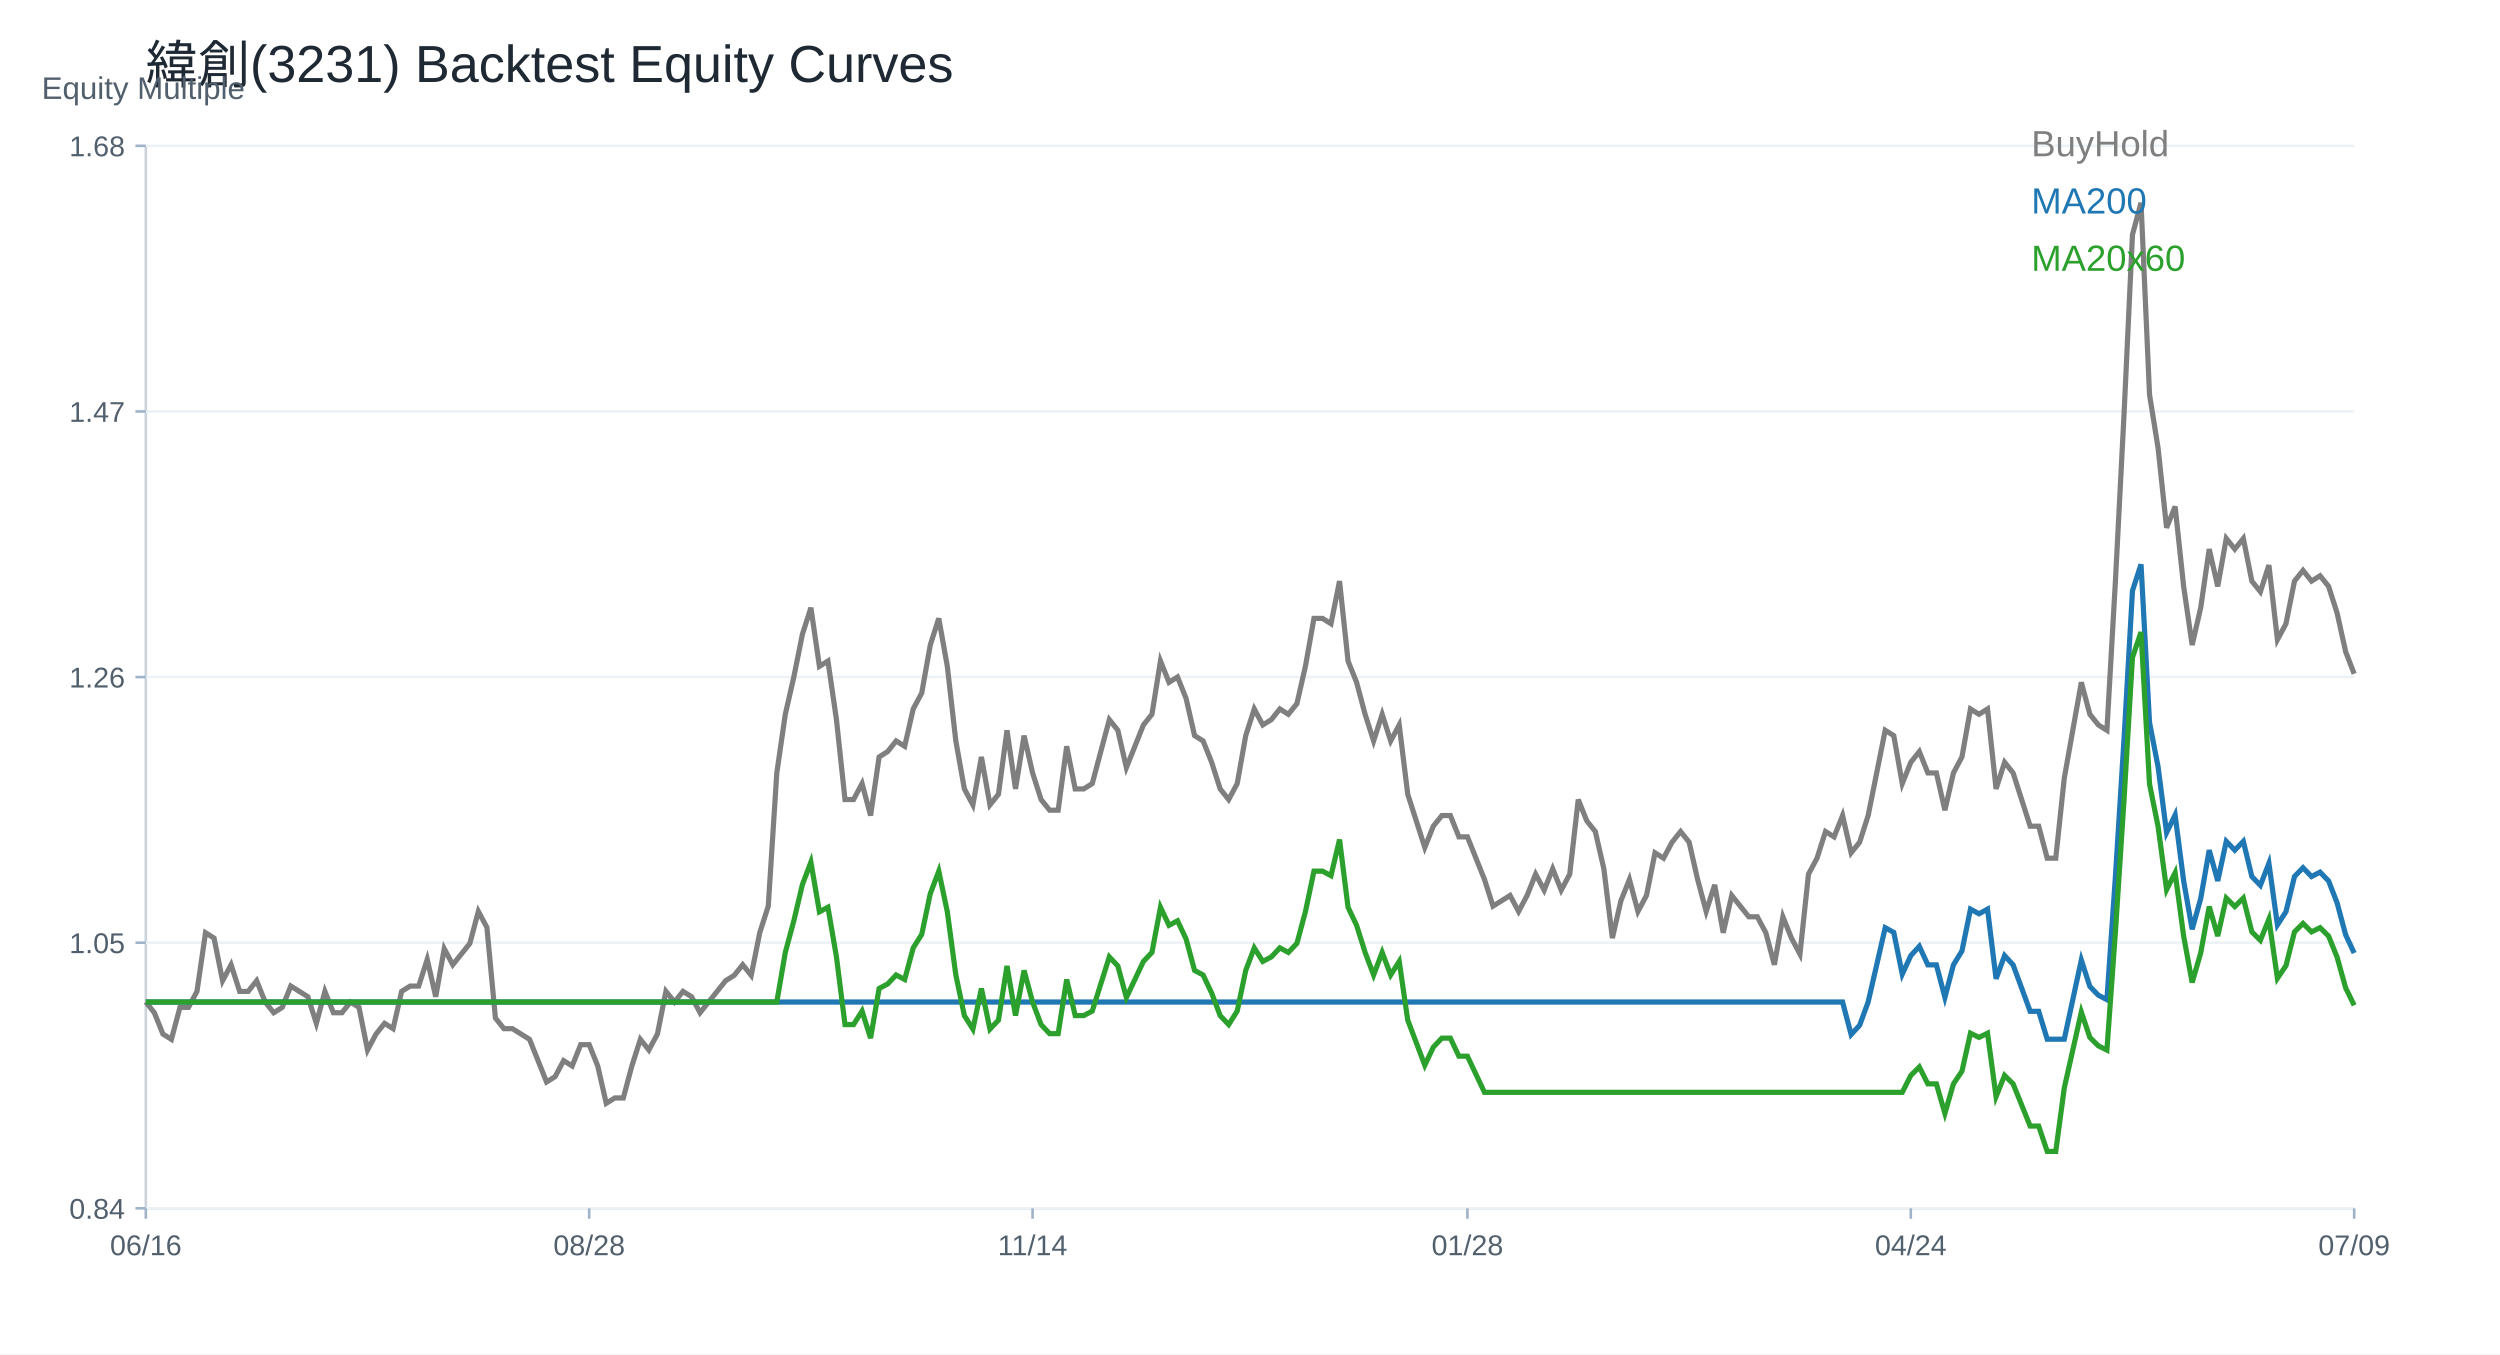
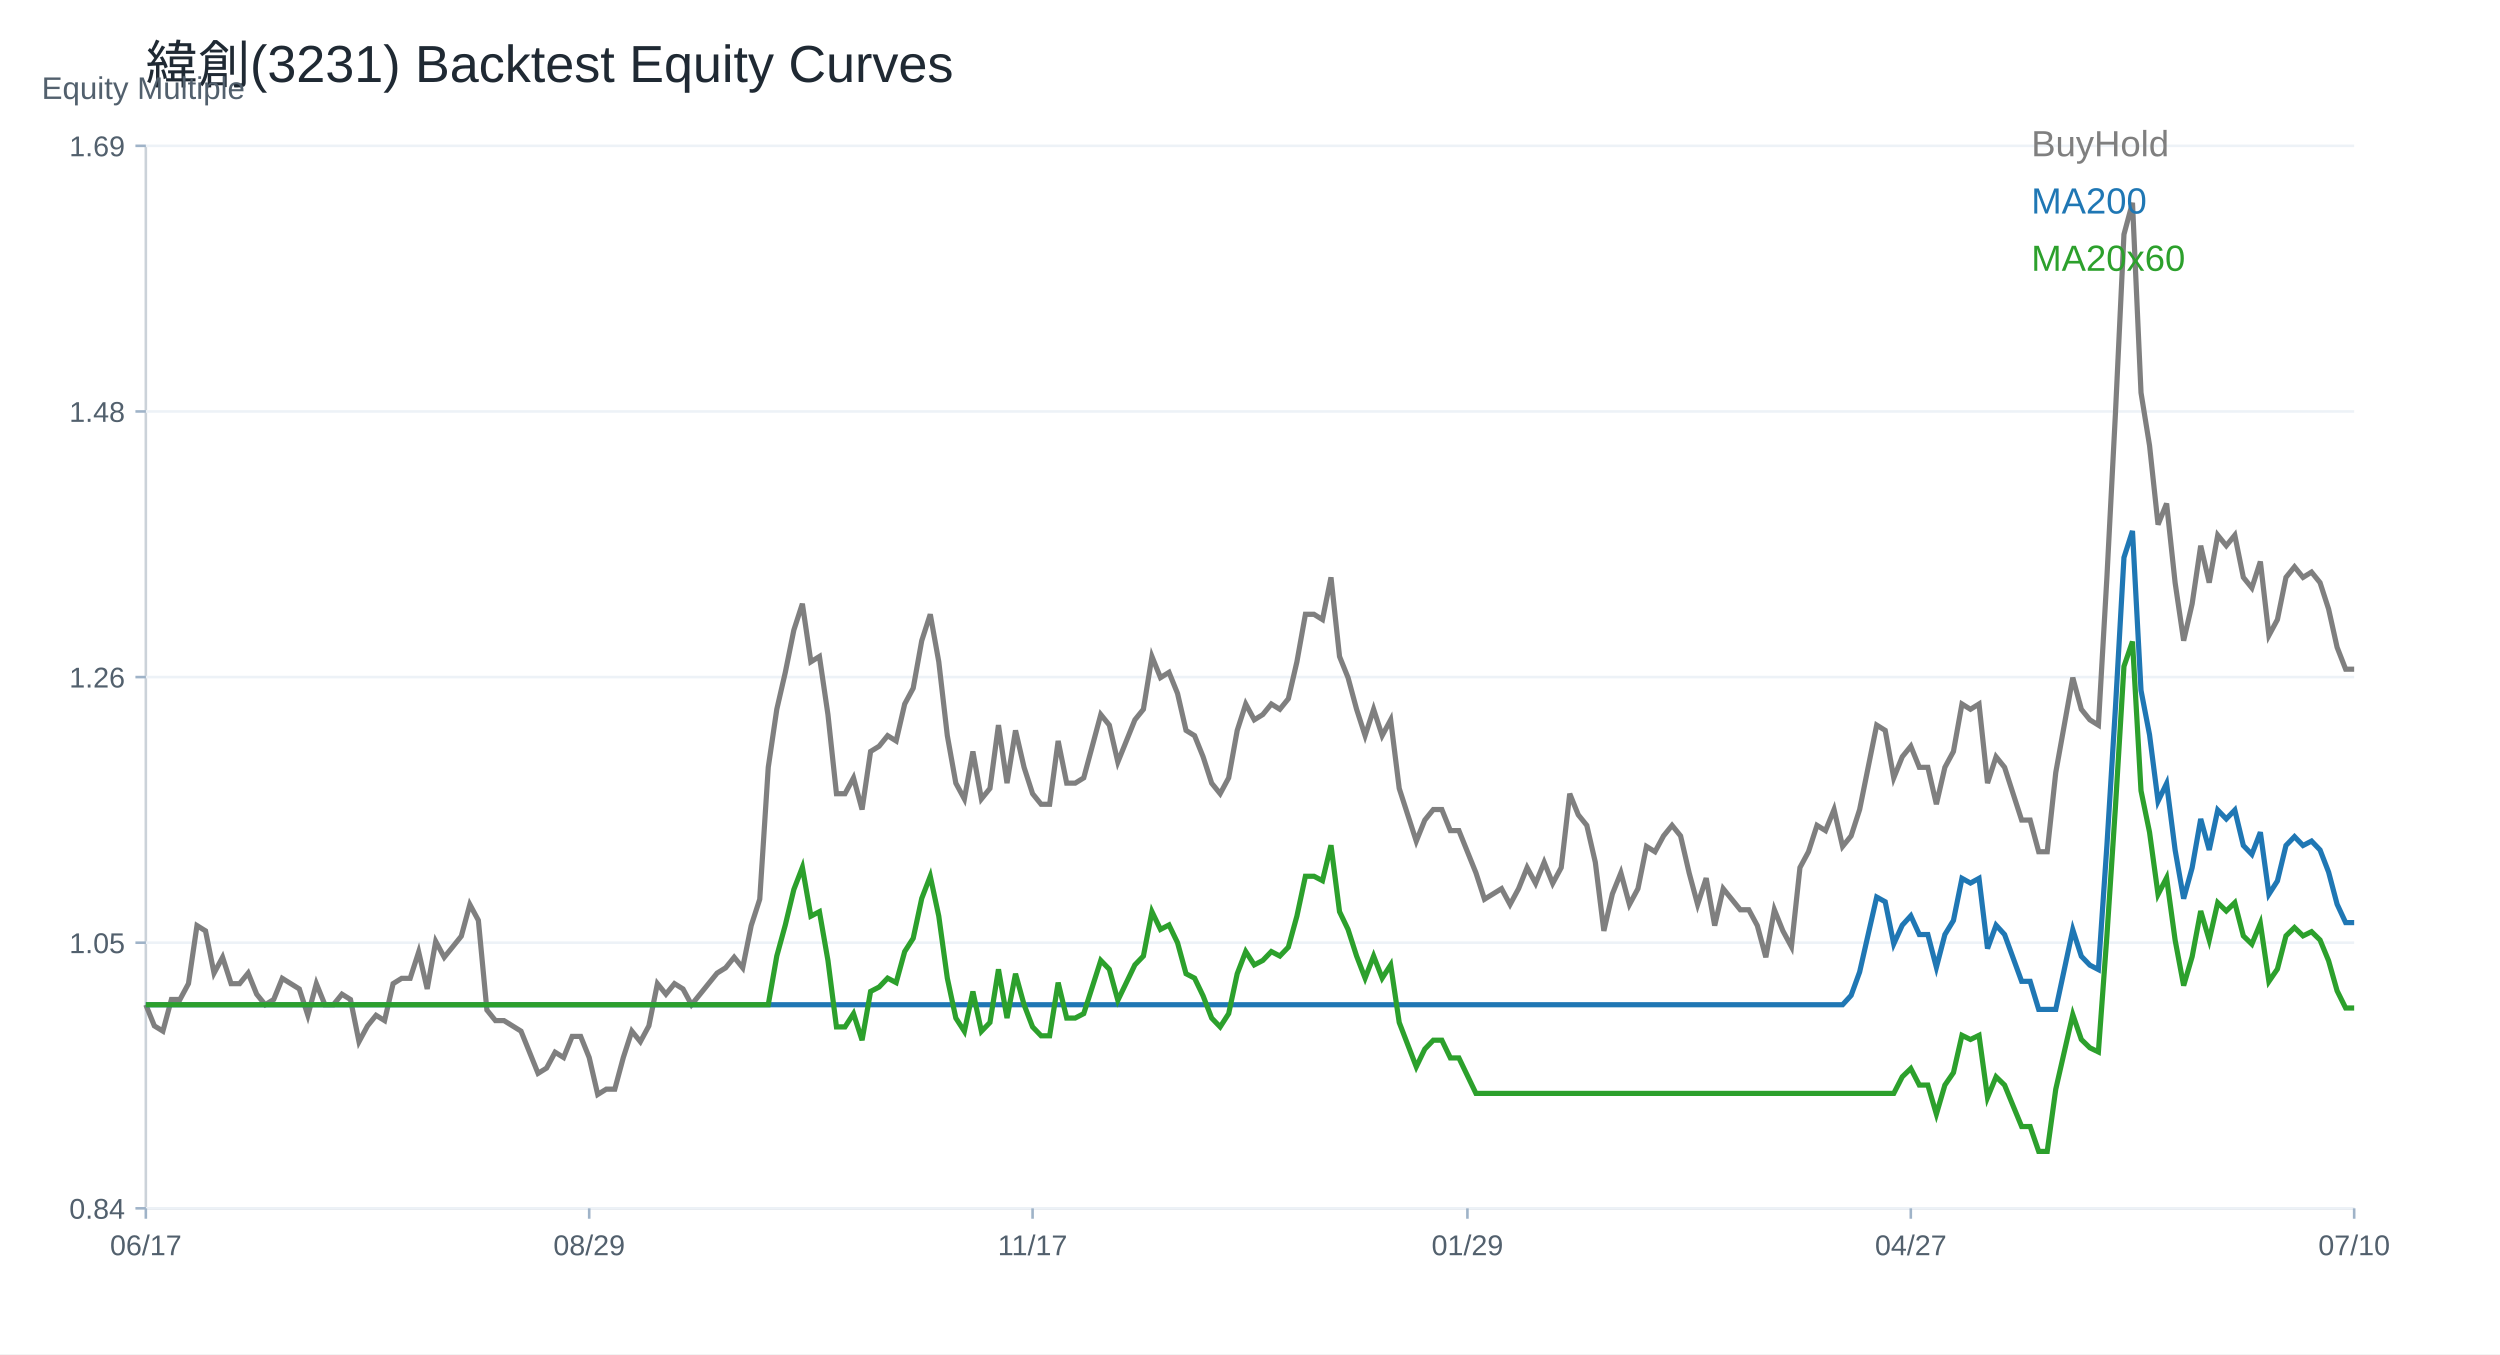
<svg xmlns="http://www.w3.org/2000/svg" width="960" height="520" viewBox="0 0 960 520">
  <rect width="100%" height="100%" fill="white" />
  <text x="56.00" y="32.00" font-size="20" font-family="Arial" fill="#1f2933" text-anchor="start">緯創(3231) Backtest Equity Curves</text>
  <line x1="56" y1="464" x2="904" y2="464" stroke="#cbd2d9" />
  <line x1="56" y1="56" x2="56" y2="464" stroke="#cbd2d9" />
  <text x="16.00" y="38.00" font-size="12" font-family="Arial" fill="#52606d" text-anchor="start">Equity Multiple</text>
  <line x1="56" y1="464.00" x2="904" y2="464.00" stroke="#edf2f7" />
  <line x1="52" y1="464.00" x2="56" y2="464.00" stroke="#9fb3c8" />
  <text x="48.00" y="468.00" font-size="11" font-family="Arial" fill="#52606d" text-anchor="end">0.84</text>
  <line x1="56" y1="362.00" x2="904" y2="362.00" stroke="#edf2f7" />
  <line x1="52" y1="362.00" x2="56" y2="362.00" stroke="#9fb3c8" />
  <text x="48.00" y="366.00" font-size="11" font-family="Arial" fill="#52606d" text-anchor="end">1.05</text>
  <line x1="56" y1="260.00" x2="904" y2="260.00" stroke="#edf2f7" />
  <line x1="52" y1="260.00" x2="56" y2="260.00" stroke="#9fb3c8" />
  <text x="48.00" y="264.00" font-size="11" font-family="Arial" fill="#52606d" text-anchor="end">1.26</text>
  <line x1="56" y1="158.00" x2="904" y2="158.00" stroke="#edf2f7" />
  <line x1="52" y1="158.00" x2="56" y2="158.00" stroke="#9fb3c8" />
-   <text x="48.00" y="162.00" font-size="11" font-family="Arial" fill="#52606d" text-anchor="end">1.47</text>
+   <text x="48.00" y="162.00" font-size="11" font-family="Arial" fill="#52606d" text-anchor="end">1.48</text>
  <line x1="56" y1="56.00" x2="904" y2="56.00" stroke="#edf2f7" />
  <line x1="52" y1="56.00" x2="56" y2="56.00" stroke="#9fb3c8" />
-   <text x="48.00" y="60.00" font-size="11" font-family="Arial" fill="#52606d" text-anchor="end">1.68</text>
+   <text x="48.00" y="60.00" font-size="11" font-family="Arial" fill="#52606d" text-anchor="end">1.69</text>
  <line x1="56.00" y1="464" x2="56.00" y2="468" stroke="#9fb3c8" />
-   <text x="56.00" y="482.00" font-size="11" font-family="Arial" fill="#52606d" text-anchor="middle">06/16</text>
+   <text x="56.00" y="482.00" font-size="11" font-family="Arial" fill="#52606d" text-anchor="middle">06/17</text>
  <line x1="226.25" y1="464" x2="226.25" y2="468" stroke="#9fb3c8" />
-   <text x="226.25" y="482.00" font-size="11" font-family="Arial" fill="#52606d" text-anchor="middle">08/28</text>
+   <text x="226.25" y="482.00" font-size="11" font-family="Arial" fill="#52606d" text-anchor="middle">08/29</text>
  <line x1="396.51" y1="464" x2="396.51" y2="468" stroke="#9fb3c8" />
-   <text x="396.51" y="482.00" font-size="11" font-family="Arial" fill="#52606d" text-anchor="middle">11/14</text>
+   <text x="396.51" y="482.00" font-size="11" font-family="Arial" fill="#52606d" text-anchor="middle">11/17</text>
  <line x1="563.49" y1="464" x2="563.49" y2="468" stroke="#9fb3c8" />
-   <text x="563.49" y="482.00" font-size="11" font-family="Arial" fill="#52606d" text-anchor="middle">01/28</text>
+   <text x="563.49" y="482.00" font-size="11" font-family="Arial" fill="#52606d" text-anchor="middle">01/29</text>
  <line x1="733.75" y1="464" x2="733.75" y2="468" stroke="#9fb3c8" />
-   <text x="733.75" y="482.00" font-size="11" font-family="Arial" fill="#52606d" text-anchor="middle">04/24</text>
+   <text x="733.75" y="482.00" font-size="11" font-family="Arial" fill="#52606d" text-anchor="middle">04/27</text>
  <line x1="904.00" y1="464" x2="904.00" y2="468" stroke="#9fb3c8" />
-   <text x="904.00" y="482.00" font-size="11" font-family="Arial" fill="#52606d" text-anchor="middle">07/09</text>
-   <polyline fill="none" stroke="#7f7f7f" stroke-width="2" points="56.00,384.78 59.27,388.88 62.55,397.06 65.82,399.11 69.10,386.83 72.37,386.83 75.64,380.69 78.92,358.18 82.19,360.23 85.47,376.60 88.74,370.46 92.02,380.69 95.29,380.69 98.56,376.60 101.84,384.78 105.11,388.88 108.39,386.83 111.66,378.65 114.93,380.69 118.21,382.74 121.48,392.97 124.76,380.69 128.03,388.88 131.31,388.88 134.58,384.78 137.85,386.83 141.13,403.20 144.40,397.06 147.68,392.97 150.95,395.01 154.22,380.69 157.50,378.65 160.77,378.65 164.05,368.41 167.32,382.74 170.59,364.32 173.87,370.46 177.14,366.37 180.42,362.28 183.69,350.00 186.97,356.14 190.24,390.92 193.51,395.01 196.79,395.01 200.06,397.06 203.34,399.11 206.61,407.29 209.88,415.48 213.16,413.43 216.43,407.29 219.71,409.34 222.98,401.15 226.25,401.15 229.53,409.34 232.80,423.66 236.08,421.62 239.35,421.62 242.63,409.34 245.90,399.11 249.17,403.20 252.45,397.06 255.72,380.69 259.00,384.78 262.27,380.69 265.54,382.74 268.82,388.88 272.09,384.78 275.37,380.69 278.64,376.60 281.92,374.55 285.19,370.46 288.46,374.55 291.74,358.18 295.01,347.95 298.29,296.80 301.56,274.29 304.83,259.97 308.11,243.60 311.38,233.37 314.66,255.87 317.93,253.83 321.20,276.34 324.48,307.03 327.75,307.03 331.03,300.89 334.30,313.17 337.58,290.66 340.85,288.61 344.12,284.52 347.40,286.57 350.67,272.24 353.95,266.11 357.22,247.69 360.49,237.46 363.77,255.87 367.04,284.52 370.32,302.94 373.59,309.08 376.86,290.66 380.14,309.08 383.41,304.98 386.69,280.43 389.96,302.94 393.24,282.48 396.51,296.80 399.78,307.03 403.06,311.12 406.33,311.12 409.61,286.57 412.88,302.94 416.15,302.94 419.43,300.89 422.70,288.61 425.98,276.34 429.25,280.43 432.53,294.75 435.80,286.57 439.07,278.38 442.35,274.29 445.62,253.83 448.90,262.01 452.17,259.97 455.44,268.15 458.72,282.48 461.99,284.52 465.27,292.71 468.54,302.94 471.81,307.03 475.09,300.89 478.36,282.48 481.64,272.24 484.91,278.38 488.19,276.34 491.46,272.24 494.73,274.29 498.01,270.20 501.28,255.87 504.56,237.46 507.83,237.46 511.10,239.51 514.38,223.14 517.65,253.83 520.93,262.01 524.20,274.29 527.47,284.52 530.75,274.29 534.02,284.52 537.30,278.38 540.57,304.98 543.85,315.21 547.12,325.44 550.39,317.26 553.67,313.17 556.94,313.17 560.22,321.35 563.49,321.35 566.76,329.54 570.04,337.72 573.31,347.95 576.59,345.91 579.86,343.86 583.14,350.00 586.41,343.86 589.68,335.68 592.96,341.81 596.23,333.63 599.51,341.81 602.78,335.68 606.05,307.03 609.33,315.21 612.60,319.31 615.88,333.63 619.15,360.23 622.42,345.91 625.70,337.72 628.97,350.00 632.25,343.86 635.52,327.49 638.80,329.54 642.07,323.40 645.34,319.31 648.62,323.40 651.89,337.72 655.17,350.00 658.44,339.77 661.71,358.18 664.99,343.86 668.26,347.95 671.54,352.05 674.81,352.05 678.08,358.18 681.36,370.46 684.63,352.05 687.91,360.23 691.18,366.37 694.46,335.68 697.73,329.54 701.00,319.31 704.28,321.35 707.55,313.17 710.83,327.49 714.10,323.40 717.37,313.17 720.65,296.80 723.92,280.43 727.20,282.48 730.47,300.89 733.75,292.71 737.02,288.61 740.29,296.80 743.57,296.80 746.84,311.12 750.12,296.80 753.39,290.66 756.66,272.24 759.94,274.29 763.21,272.24 766.49,302.94 769.76,292.71 773.03,296.80 776.31,307.03 779.58,317.26 782.86,317.26 786.13,329.54 789.41,329.54 792.68,298.84 795.95,280.43 799.23,262.01 802.50,274.29 805.78,278.38 809.05,280.43 812.32,223.14 815.60,159.70 818.87,90.13 822.15,77.86 825.42,151.52 828.69,171.98 831.97,202.67 835.24,194.49 838.52,225.18 841.79,247.69 845.07,233.37 848.34,210.86 851.61,225.18 854.89,206.77 858.16,210.86 861.44,206.77 864.71,223.14 867.98,227.23 871.26,217.00 874.53,245.64 877.81,239.51 881.08,223.14 884.36,219.04 887.63,223.14 890.90,221.09 894.18,225.18 897.45,235.41 900.73,250.26 904.00,258.74" />
+   <text x="904.00" y="482.00" font-size="11" font-family="Arial" fill="#52606d" text-anchor="middle">07/10</text>
+   <polyline fill="none" stroke="#7f7f7f" stroke-width="2" points="56.00,385.82 59.27,393.93 62.55,395.95 65.82,383.80 69.10,383.80 72.37,377.72 75.64,355.43 78.92,357.46 82.19,373.67 85.47,367.59 88.74,377.72 92.02,377.72 95.29,373.67 98.56,381.77 101.84,385.82 105.11,383.80 108.39,375.69 111.66,377.72 114.93,379.75 118.21,389.88 121.48,377.72 124.76,385.82 128.03,385.82 131.31,381.77 134.58,383.80 137.85,400.01 141.13,393.93 144.40,389.88 147.68,391.90 150.95,377.72 154.22,375.69 157.50,375.69 160.77,365.56 164.05,379.75 167.32,361.51 170.59,367.59 173.87,363.54 177.14,359.48 180.42,347.33 183.69,353.41 186.97,387.85 190.24,391.90 193.51,391.90 196.79,393.93 200.06,395.95 203.34,404.06 206.61,412.16 209.88,410.14 213.16,404.06 216.43,406.09 219.71,397.98 222.98,397.98 226.25,406.09 229.53,420.27 232.80,418.24 236.08,418.24 239.35,406.09 242.63,395.95 245.90,400.01 249.17,393.93 252.45,377.72 255.72,381.77 259.00,377.72 262.27,379.75 265.54,385.82 268.82,381.77 272.09,377.72 275.37,373.67 278.64,371.64 281.92,367.59 285.19,371.64 288.46,355.43 291.74,345.30 295.01,294.65 298.29,272.36 301.56,258.18 304.83,241.97 308.11,231.84 311.38,254.13 314.66,252.10 317.93,274.39 321.20,304.78 324.48,304.78 327.75,298.70 331.03,310.86 334.30,288.57 337.58,286.55 340.85,282.49 344.12,284.52 347.40,270.34 350.67,264.26 353.95,246.02 357.22,235.89 360.49,254.13 363.77,282.49 367.04,300.73 370.32,306.81 373.59,288.57 376.86,306.81 380.14,302.75 383.41,278.44 386.69,300.73 389.96,280.47 393.24,294.65 396.51,304.78 399.78,308.83 403.06,308.83 406.33,284.52 409.61,300.73 412.88,300.73 416.15,298.70 419.43,286.55 422.70,274.39 425.98,278.44 429.25,292.62 432.53,284.52 435.80,276.41 439.07,272.36 442.35,252.10 445.62,260.21 448.90,258.18 452.17,266.28 455.44,280.47 458.72,282.49 461.99,290.60 465.27,300.73 468.54,304.78 471.81,298.70 475.09,280.47 478.36,270.34 481.64,276.41 484.91,274.39 488.19,270.34 491.46,272.36 494.73,268.31 498.01,254.13 501.28,235.89 504.56,235.89 507.83,237.92 511.10,221.71 514.38,252.10 517.65,260.21 520.93,272.36 524.20,282.49 527.47,272.36 530.75,282.49 534.02,276.41 537.30,302.75 540.57,312.88 543.85,323.02 547.12,314.91 550.39,310.86 553.67,310.86 556.94,318.96 560.22,318.96 563.49,327.07 566.76,335.17 570.04,345.30 573.31,343.28 576.59,341.25 579.86,347.33 583.14,341.25 586.41,333.15 589.68,339.22 592.96,331.12 596.23,339.22 599.51,333.15 602.78,304.78 606.05,312.88 609.33,316.94 612.60,331.12 615.88,357.46 619.15,343.28 622.42,335.17 625.70,347.33 628.97,341.25 632.25,325.04 635.52,327.07 638.80,320.99 642.07,316.94 645.34,320.99 648.62,335.17 651.89,347.33 655.17,337.20 658.44,355.43 661.71,341.25 664.99,345.30 668.26,349.35 671.54,349.35 674.81,355.43 678.08,367.59 681.36,349.35 684.63,357.46 687.91,363.54 691.18,333.15 694.46,327.07 697.73,316.94 701.00,318.96 704.28,310.86 707.55,325.04 710.83,320.99 714.10,310.86 717.37,294.65 720.65,278.44 723.92,280.47 727.20,298.70 730.47,290.60 733.75,286.55 737.02,294.65 740.29,294.65 743.57,308.83 746.84,294.65 750.12,288.57 753.39,270.34 756.66,272.36 759.94,270.34 763.21,300.73 766.49,290.60 769.76,294.65 773.03,304.78 776.31,314.91 779.58,314.91 782.86,327.07 786.13,327.07 789.41,296.68 792.68,278.44 795.95,260.21 799.23,272.36 802.50,276.41 805.78,278.44 809.05,221.71 812.32,158.90 815.60,90.01 818.87,77.86 822.15,150.80 825.42,171.06 828.69,201.45 831.97,193.34 835.24,223.74 838.52,246.02 841.79,231.84 845.07,209.55 848.34,223.74 851.61,205.50 854.89,209.55 858.16,205.50 861.44,221.71 864.71,225.76 867.98,215.63 871.26,244.00 874.53,237.92 877.81,221.71 881.08,217.66 884.36,221.71 887.63,219.68 890.90,223.74 894.18,233.87 897.45,248.57 900.73,256.97 904.00,256.97" />
  <text x="780.00" y="60.00" font-size="14" font-family="Arial" fill="#7f7f7f" text-anchor="start">BuyHold</text>
-   <polyline fill="none" stroke="#1f77b4" stroke-width="2" points="56.00,384.78 59.27,384.78 62.55,384.78 65.82,384.78 69.10,384.78 72.37,384.78 75.64,384.78 78.92,384.78 82.19,384.78 85.47,384.78 88.74,384.78 92.02,384.78 95.29,384.78 98.56,384.78 101.84,384.78 105.11,384.78 108.39,384.78 111.66,384.78 114.93,384.78 118.21,384.78 121.48,384.78 124.76,384.78 128.03,384.78 131.31,384.78 134.58,384.78 137.85,384.78 141.13,384.78 144.40,384.78 147.68,384.78 150.95,384.78 154.22,384.78 157.50,384.78 160.77,384.78 164.05,384.78 167.32,384.78 170.59,384.78 173.87,384.78 177.14,384.78 180.42,384.78 183.69,384.78 186.97,384.78 190.24,384.78 193.51,384.78 196.79,384.78 200.06,384.78 203.34,384.78 206.61,384.78 209.88,384.78 213.16,384.78 216.43,384.78 219.71,384.78 222.98,384.78 226.25,384.78 229.53,384.78 232.80,384.78 236.08,384.78 239.35,384.78 242.63,384.78 245.90,384.78 249.17,384.78 252.45,384.78 255.72,384.78 259.00,384.78 262.27,384.78 265.54,384.78 268.82,384.78 272.09,384.78 275.37,384.78 278.64,384.78 281.92,384.78 285.19,384.78 288.46,384.78 291.74,384.78 295.01,384.78 298.29,384.78 301.56,384.78 304.83,384.78 308.11,384.78 311.38,384.78 314.66,384.78 317.93,384.78 321.20,384.78 324.48,384.78 327.75,384.78 331.03,384.78 334.30,384.78 337.58,384.78 340.85,384.78 344.12,384.78 347.40,384.78 350.67,384.78 353.95,384.78 357.22,384.78 360.49,384.78 363.77,384.78 367.04,384.78 370.32,384.78 373.59,384.78 376.86,384.78 380.14,384.78 383.41,384.78 386.69,384.78 389.96,384.78 393.24,384.78 396.51,384.78 399.78,384.78 403.06,384.78 406.33,384.78 409.61,384.78 412.88,384.78 416.15,384.78 419.43,384.78 422.70,384.78 425.98,384.78 429.25,384.78 432.53,384.78 435.80,384.78 439.07,384.78 442.35,384.78 445.62,384.78 448.90,384.78 452.17,384.78 455.44,384.78 458.72,384.78 461.99,384.78 465.27,384.78 468.54,384.78 471.81,384.78 475.09,384.78 478.36,384.78 481.64,384.78 484.91,384.78 488.19,384.78 491.46,384.78 494.73,384.78 498.01,384.78 501.28,384.78 504.56,384.78 507.83,384.78 511.10,384.78 514.38,384.78 517.65,384.78 520.93,384.78 524.20,384.78 527.47,384.78 530.75,384.78 534.02,384.78 537.30,384.78 540.57,384.78 543.85,384.78 547.12,384.78 550.39,384.78 553.67,384.78 556.94,384.78 560.22,384.78 563.49,384.78 566.76,384.78 570.04,384.78 573.31,384.78 576.59,384.78 579.86,384.78 583.14,384.78 586.41,384.78 589.68,384.78 592.96,384.78 596.23,384.78 599.51,384.78 602.78,384.78 606.05,384.78 609.33,384.78 612.60,384.78 615.88,384.78 619.15,384.78 622.42,384.78 625.70,384.78 628.97,384.78 632.25,384.78 635.52,384.78 638.80,384.78 642.07,384.78 645.34,384.78 648.62,384.78 651.89,384.78 655.17,384.78 658.44,384.78 661.71,384.78 664.99,384.78 668.26,384.78 671.54,384.78 674.81,384.78 678.08,384.78 681.36,384.78 684.63,384.78 687.91,384.78 691.18,384.78 694.46,384.78 697.73,384.78 701.00,384.78 704.28,384.78 707.55,384.78 710.83,397.27 714.10,393.70 717.37,384.78 720.65,370.51 723.92,356.24 727.20,358.03 730.47,374.08 733.75,366.95 737.02,363.38 740.29,370.51 743.57,370.51 746.84,383.00 750.12,370.51 753.39,365.16 756.66,349.11 759.94,350.89 763.21,349.11 766.49,375.86 769.76,366.95 773.03,370.51 776.31,379.43 779.58,388.35 782.86,388.35 786.13,399.05 789.41,399.05 792.68,399.05 795.95,383.86 799.23,368.67 802.50,378.80 805.78,382.17 809.05,383.86 812.32,336.59 815.60,284.25 818.87,226.85 822.15,216.72 825.42,277.50 828.69,294.38 831.97,319.71 835.24,312.95 838.52,338.28 841.79,356.85 845.07,345.03 848.34,326.46 851.61,338.28 854.89,323.08 858.16,326.46 861.44,323.08 864.71,336.59 867.98,339.96 871.26,331.52 874.53,355.16 877.81,350.09 881.08,336.59 884.36,333.21 887.63,336.59 890.90,334.90 894.18,338.28 897.45,346.72 900.73,358.97 904.00,365.97" />
+   <polyline fill="none" stroke="#1f77b4" stroke-width="2" points="56.00,385.82 59.27,385.82 62.55,385.82 65.82,385.82 69.10,385.82 72.37,385.82 75.64,385.82 78.92,385.82 82.19,385.82 85.47,385.82 88.74,385.82 92.02,385.82 95.29,385.82 98.56,385.82 101.84,385.82 105.11,385.82 108.39,385.82 111.66,385.82 114.93,385.82 118.21,385.82 121.48,385.82 124.76,385.82 128.03,385.82 131.31,385.82 134.58,385.82 137.85,385.82 141.13,385.82 144.40,385.82 147.68,385.82 150.95,385.82 154.22,385.82 157.50,385.82 160.77,385.82 164.05,385.82 167.32,385.82 170.59,385.82 173.87,385.82 177.14,385.82 180.42,385.82 183.69,385.82 186.97,385.82 190.24,385.82 193.51,385.82 196.79,385.82 200.06,385.82 203.34,385.82 206.61,385.82 209.88,385.82 213.16,385.82 216.43,385.82 219.71,385.82 222.98,385.82 226.25,385.82 229.53,385.82 232.80,385.82 236.08,385.82 239.35,385.82 242.63,385.82 245.90,385.82 249.17,385.82 252.45,385.82 255.72,385.82 259.00,385.82 262.27,385.82 265.54,385.82 268.82,385.82 272.09,385.82 275.37,385.82 278.64,385.82 281.92,385.82 285.19,385.82 288.46,385.82 291.74,385.82 295.01,385.82 298.29,385.82 301.56,385.82 304.83,385.82 308.11,385.82 311.38,385.82 314.66,385.82 317.93,385.82 321.20,385.82 324.48,385.82 327.75,385.82 331.03,385.82 334.30,385.82 337.58,385.82 340.85,385.82 344.12,385.82 347.40,385.82 350.67,385.82 353.95,385.82 357.22,385.82 360.49,385.82 363.77,385.82 367.04,385.82 370.32,385.82 373.59,385.82 376.86,385.82 380.14,385.82 383.41,385.82 386.69,385.82 389.96,385.82 393.24,385.82 396.51,385.82 399.78,385.82 403.06,385.82 406.33,385.82 409.61,385.82 412.88,385.82 416.15,385.82 419.43,385.82 422.70,385.82 425.98,385.82 429.25,385.82 432.53,385.82 435.80,385.82 439.07,385.82 442.35,385.82 445.62,385.82 448.90,385.82 452.17,385.82 455.44,385.82 458.72,385.82 461.99,385.82 465.27,385.82 468.54,385.82 471.81,385.82 475.09,385.82 478.36,385.82 481.64,385.82 484.91,385.82 488.19,385.82 491.46,385.82 494.73,385.82 498.01,385.82 501.28,385.82 504.56,385.82 507.83,385.82 511.10,385.82 514.38,385.82 517.65,385.82 520.93,385.82 524.20,385.82 527.47,385.82 530.75,385.82 534.02,385.82 537.30,385.82 540.57,385.82 543.85,385.82 547.12,385.82 550.39,385.82 553.67,385.82 556.94,385.82 560.22,385.82 563.49,385.82 566.76,385.82 570.04,385.82 573.31,385.82 576.59,385.82 579.86,385.82 583.14,385.82 586.41,385.82 589.68,385.82 592.96,385.82 596.23,385.82 599.51,385.82 602.78,385.82 606.05,385.82 609.33,385.82 612.60,385.82 615.88,385.82 619.15,385.82 622.42,385.82 625.70,385.82 628.97,385.82 632.25,385.82 635.52,385.82 638.80,385.82 642.07,385.82 645.34,385.82 648.62,385.82 651.89,385.82 655.17,385.82 658.44,385.82 661.71,385.82 664.99,385.82 668.26,385.82 671.54,385.82 674.81,385.82 678.08,385.82 681.36,385.82 684.63,385.82 687.91,385.82 691.18,385.82 694.46,385.82 697.73,385.82 701.00,385.82 704.28,385.82 707.55,385.82 710.83,382.23 714.10,373.24 717.37,358.86 720.65,344.48 723.92,346.28 727.20,362.46 730.47,355.27 733.75,351.67 737.02,358.86 740.29,358.86 743.57,371.44 746.84,358.86 750.12,353.47 753.39,337.29 756.66,339.09 759.94,337.29 763.21,364.25 766.49,355.27 769.76,358.86 773.03,367.85 776.31,376.84 779.58,376.84 782.86,387.62 786.13,387.62 789.41,387.62 792.68,372.31 795.95,357.00 799.23,367.21 802.50,370.61 805.78,372.31 809.05,324.67 812.32,271.93 815.60,214.09 818.87,203.88 822.15,265.13 825.42,282.14 828.69,307.66 831.97,300.86 835.24,326.38 838.52,345.09 841.79,333.18 845.07,314.47 848.34,326.38 851.61,311.06 854.89,314.47 858.16,311.06 861.44,324.67 864.71,328.08 867.98,319.57 871.26,343.39 874.53,338.28 877.81,324.67 881.08,321.27 884.36,324.67 887.63,322.97 890.90,326.38 894.18,334.88 897.45,347.23 900.73,354.28 904.00,354.28" />
  <text x="780.00" y="82.00" font-size="14" font-family="Arial" fill="#1f77b4" text-anchor="start">MA200</text>
-   <polyline fill="none" stroke="#2ca02c" stroke-width="2" points="56.00,384.78 59.27,384.78 62.55,384.78 65.82,384.78 69.10,384.78 72.37,384.78 75.64,384.78 78.92,384.78 82.19,384.78 85.47,384.78 88.74,384.78 92.02,384.78 95.29,384.78 98.56,384.78 101.84,384.78 105.11,384.78 108.39,384.78 111.66,384.78 114.93,384.78 118.21,384.78 121.48,384.78 124.76,384.78 128.03,384.78 131.31,384.78 134.58,384.78 137.85,384.78 141.13,384.78 144.40,384.78 147.68,384.78 150.95,384.78 154.22,384.78 157.50,384.78 160.77,384.78 164.05,384.78 167.32,384.78 170.59,384.78 173.87,384.78 177.14,384.78 180.42,384.78 183.69,384.78 186.97,384.78 190.24,384.78 193.51,384.78 196.79,384.78 200.06,384.78 203.34,384.78 206.61,384.78 209.88,384.78 213.16,384.78 216.43,384.78 219.71,384.78 222.98,384.78 226.25,384.78 229.53,384.78 232.80,384.78 236.08,384.78 239.35,384.78 242.63,384.78 245.90,384.78 249.17,384.78 252.45,384.78 255.72,384.78 259.00,384.78 262.27,384.78 265.54,384.78 268.82,384.78 272.09,384.78 275.37,384.78 278.64,384.78 281.92,384.78 285.19,384.78 288.46,384.78 291.74,384.78 295.01,384.78 298.29,384.78 301.56,365.72 304.83,353.59 308.11,339.72 311.38,331.06 314.66,350.12 317.93,348.39 321.20,367.45 324.48,393.45 327.75,393.45 331.03,388.25 334.30,398.65 337.58,379.58 340.85,377.85 344.12,374.39 347.40,376.12 350.67,363.99 353.95,358.79 357.22,343.19 360.49,334.53 363.77,350.12 367.04,374.39 370.32,389.98 373.59,395.18 376.86,379.58 380.14,395.18 383.41,391.72 386.69,370.92 389.96,389.98 393.24,372.65 396.51,384.78 399.78,393.45 403.06,396.92 406.33,396.92 409.61,376.12 412.88,389.98 416.15,389.98 419.43,388.25 422.70,377.85 425.98,367.45 429.25,370.92 432.53,383.05 435.80,376.12 439.07,369.19 442.35,365.72 445.62,348.39 448.90,355.32 452.17,353.59 455.44,360.52 458.72,372.65 461.99,374.39 465.27,381.32 468.54,389.98 471.81,393.45 475.09,388.25 478.36,372.65 481.64,363.99 484.91,369.19 488.19,367.45 491.46,363.99 494.73,365.72 498.01,362.25 501.28,350.12 504.56,334.53 507.83,334.53 511.10,336.26 514.38,322.39 517.65,348.39 520.93,355.32 524.20,365.72 527.47,374.39 530.75,365.72 534.02,374.39 537.30,369.19 540.57,391.72 543.85,400.38 547.12,409.05 550.39,402.11 553.67,398.65 556.94,398.65 560.22,405.58 563.49,405.58 566.76,412.51 570.04,419.45 573.31,419.45 576.59,419.45 579.86,419.45 583.14,419.45 586.41,419.45 589.68,419.45 592.96,419.45 596.23,419.45 599.51,419.45 602.78,419.45 606.05,419.45 609.33,419.45 612.60,419.45 615.88,419.45 619.15,419.45 622.42,419.45 625.70,419.45 628.97,419.45 632.25,419.45 635.52,419.45 638.80,419.45 642.07,419.45 645.34,419.45 648.62,419.45 651.89,419.45 655.17,419.45 658.44,419.45 661.71,419.45 664.99,419.45 668.26,419.45 671.54,419.45 674.81,419.45 678.08,419.45 681.36,419.45 684.63,419.45 687.91,419.45 691.18,419.45 694.46,419.45 697.73,419.45 701.00,419.45 704.28,419.45 707.55,419.45 710.83,419.45 714.10,419.45 717.37,419.45 720.65,419.45 723.92,419.45 727.20,419.45 730.47,419.45 733.75,412.96 737.02,409.72 740.29,416.20 743.57,416.20 746.84,427.55 750.12,416.20 753.39,411.34 756.66,396.75 759.94,398.37 763.21,396.75 766.49,421.07 769.76,412.96 773.03,416.20 776.31,424.31 779.58,432.42 782.86,432.42 786.13,442.14 789.41,442.14 792.68,417.82 795.95,403.23 799.23,388.64 802.50,398.37 805.78,401.61 809.05,403.23 812.32,357.84 815.60,307.58 818.87,252.46 822.15,242.73 825.42,301.09 828.69,317.31 831.97,341.63 835.24,335.14 838.52,359.46 841.79,377.29 845.07,365.94 848.34,348.11 851.61,359.46 854.89,344.87 858.16,348.11 861.44,344.87 864.71,357.84 867.98,361.08 871.26,352.97 874.53,375.67 877.81,370.81 881.08,357.84 884.36,354.60 887.63,357.84 890.90,356.22 894.18,359.46 897.45,367.57 900.73,379.33 904.00,386.05" />
+   <polyline fill="none" stroke="#2ca02c" stroke-width="2" points="56.00,385.82 59.27,385.82 62.55,385.82 65.82,385.82 69.10,385.82 72.37,385.82 75.64,385.82 78.92,385.82 82.19,385.82 85.47,385.82 88.74,385.82 92.02,385.82 95.29,385.82 98.56,385.82 101.84,385.82 105.11,385.82 108.39,385.82 111.66,385.82 114.93,385.82 118.21,385.82 121.48,385.82 124.76,385.82 128.03,385.82 131.31,385.82 134.58,385.82 137.85,385.82 141.13,385.82 144.40,385.82 147.68,385.82 150.95,385.82 154.22,385.82 157.50,385.82 160.77,385.82 164.05,385.82 167.32,385.82 170.59,385.82 173.87,385.82 177.14,385.82 180.42,385.82 183.69,385.82 186.97,385.82 190.24,385.82 193.51,385.82 196.79,385.82 200.06,385.82 203.34,385.82 206.61,385.82 209.88,385.82 213.16,385.82 216.43,385.82 219.71,385.82 222.98,385.82 226.25,385.82 229.53,385.82 232.80,385.82 236.08,385.82 239.35,385.82 242.63,385.82 245.90,385.82 249.17,385.82 252.45,385.82 255.72,385.82 259.00,385.82 262.27,385.82 265.54,385.82 268.82,385.82 272.09,385.82 275.37,385.82 278.64,385.82 281.92,385.82 285.19,385.82 288.46,385.82 291.74,385.82 295.01,385.82 298.29,367.11 301.56,355.19 304.83,341.58 308.11,333.07 311.38,351.79 314.66,350.09 317.93,368.81 321.20,394.33 324.48,394.33 327.75,389.23 331.03,399.44 334.30,380.72 337.58,379.02 340.85,375.61 344.12,377.32 347.40,365.40 350.67,360.30 353.95,344.98 357.22,336.48 360.49,351.79 363.77,375.61 367.04,390.93 370.32,396.03 373.59,380.72 376.86,396.03 380.14,392.63 383.41,372.21 386.69,390.93 389.96,373.91 393.24,385.82 396.51,394.33 399.78,397.74 403.06,397.74 406.33,377.32 409.61,390.93 412.88,390.93 416.15,389.23 419.43,379.02 422.70,368.81 425.98,372.21 429.25,384.12 432.53,377.32 435.80,370.51 439.07,367.11 442.35,350.09 445.62,356.90 448.90,355.19 452.17,362.00 455.44,373.91 458.72,375.61 461.99,382.42 465.27,390.93 468.54,394.33 471.81,389.23 475.09,373.91 478.36,365.40 481.64,370.51 484.91,368.81 488.19,365.40 491.46,367.11 494.73,363.70 498.01,351.79 501.28,336.48 504.56,336.48 507.83,338.18 511.10,324.57 514.38,350.09 517.65,356.90 520.93,367.11 524.20,375.61 527.47,367.11 530.75,375.61 534.02,370.51 537.30,392.63 540.57,401.14 543.85,409.65 547.12,402.84 550.39,399.44 553.67,399.44 556.94,406.24 560.22,406.24 563.49,413.05 566.76,419.86 570.04,419.86 573.31,419.86 576.59,419.86 579.86,419.86 583.14,419.86 586.41,419.86 589.68,419.86 592.96,419.86 596.23,419.86 599.51,419.86 602.78,419.86 606.05,419.86 609.33,419.86 612.60,419.86 615.88,419.86 619.15,419.86 622.42,419.86 625.70,419.86 628.97,419.86 632.25,419.86 635.52,419.86 638.80,419.86 642.07,419.86 645.34,419.86 648.62,419.86 651.89,419.86 655.17,419.86 658.44,419.86 661.71,419.86 664.99,419.86 668.26,419.86 671.54,419.86 674.81,419.86 678.08,419.86 681.36,419.86 684.63,419.86 687.91,419.86 691.18,419.86 694.46,419.86 697.73,419.86 701.00,419.86 704.28,419.86 707.55,419.86 710.83,419.86 714.10,419.86 717.37,419.86 720.65,419.86 723.92,419.86 727.20,419.86 730.47,413.49 733.75,410.31 737.02,416.67 740.29,416.67 743.57,427.82 746.84,416.67 750.12,411.90 753.39,397.57 756.66,399.16 759.94,397.57 763.21,421.45 766.49,413.49 769.76,416.67 773.03,424.63 776.31,432.59 779.58,432.59 782.86,442.14 786.13,442.14 789.41,418.27 792.68,403.94 795.95,389.61 799.23,399.16 802.50,402.35 805.78,403.94 809.05,359.37 812.32,310.02 815.60,255.90 818.87,246.35 822.15,303.65 825.42,319.57 828.69,343.45 831.97,337.08 835.24,360.96 838.52,378.47 841.79,367.33 845.07,349.82 848.34,360.96 851.61,346.63 854.89,349.82 858.16,346.63 861.44,359.37 864.71,362.55 867.98,354.59 871.26,376.88 874.53,372.10 877.81,359.37 881.08,356.18 884.36,359.37 887.63,357.77 890.90,360.96 894.18,368.92 897.45,380.47 900.73,387.07 904.00,387.07" />
  <text x="780.00" y="104.00" font-size="14" font-family="Arial" fill="#2ca02c" text-anchor="start">MA20x60</text>
</svg>
